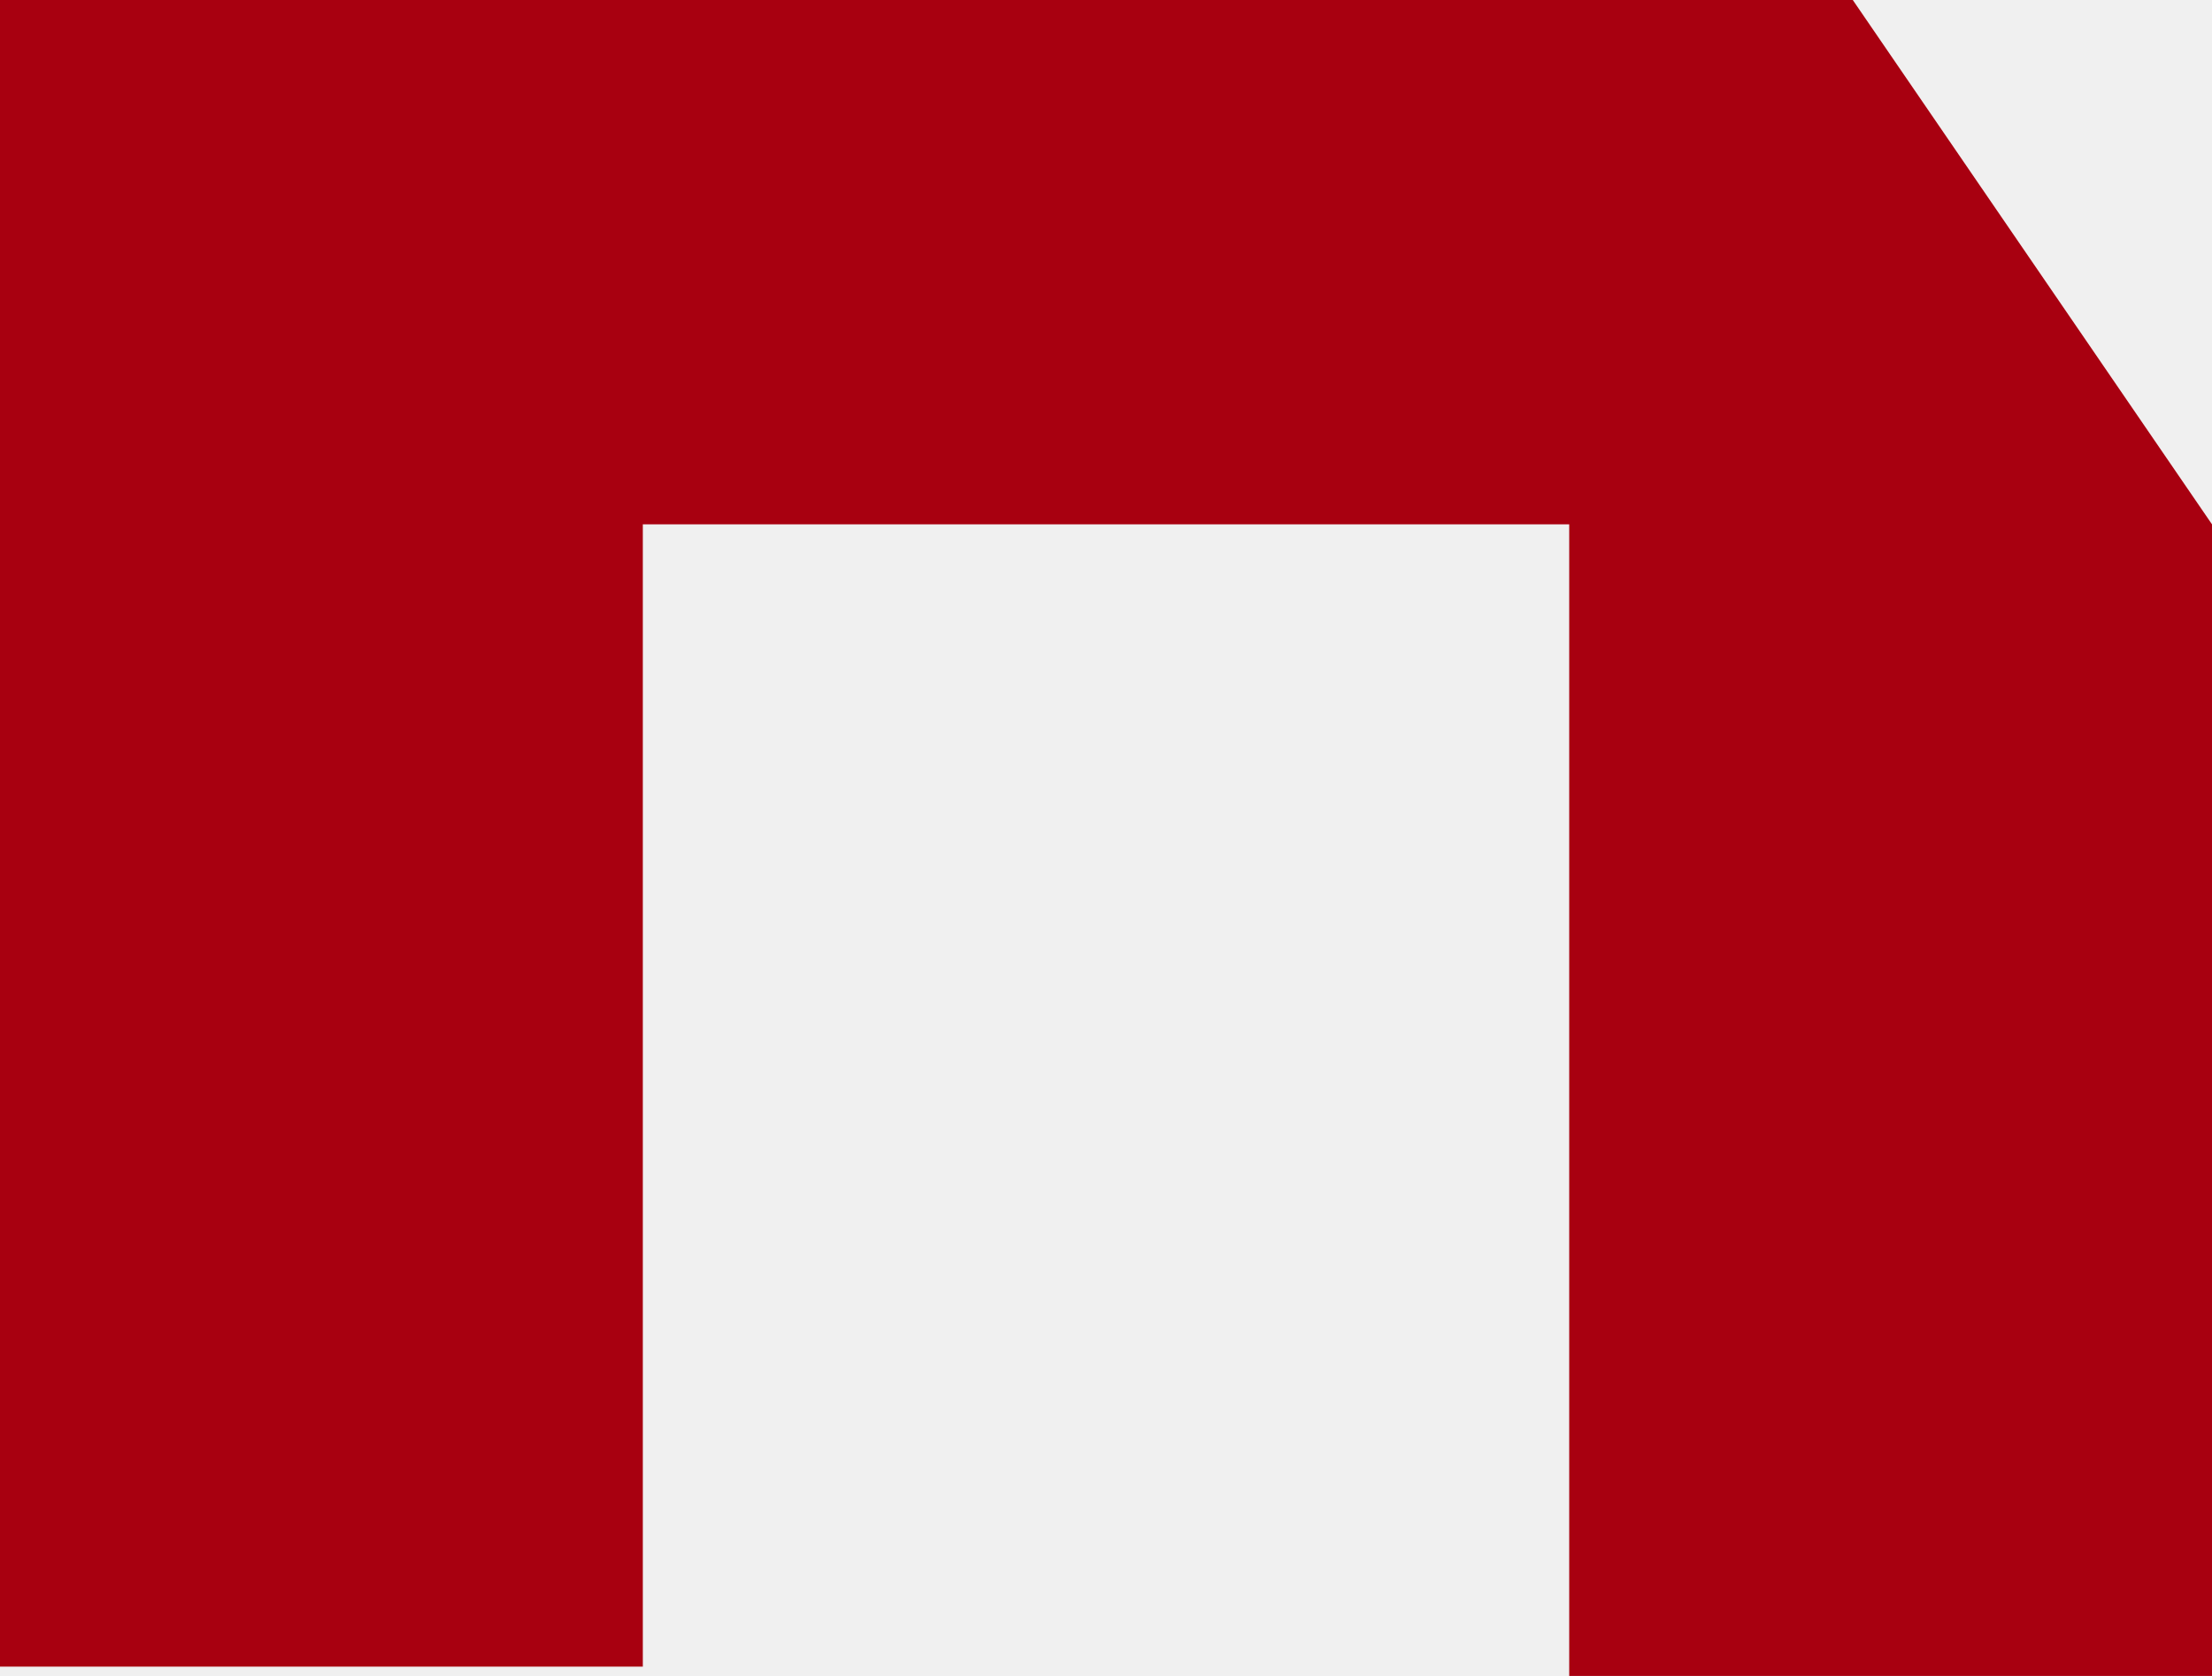
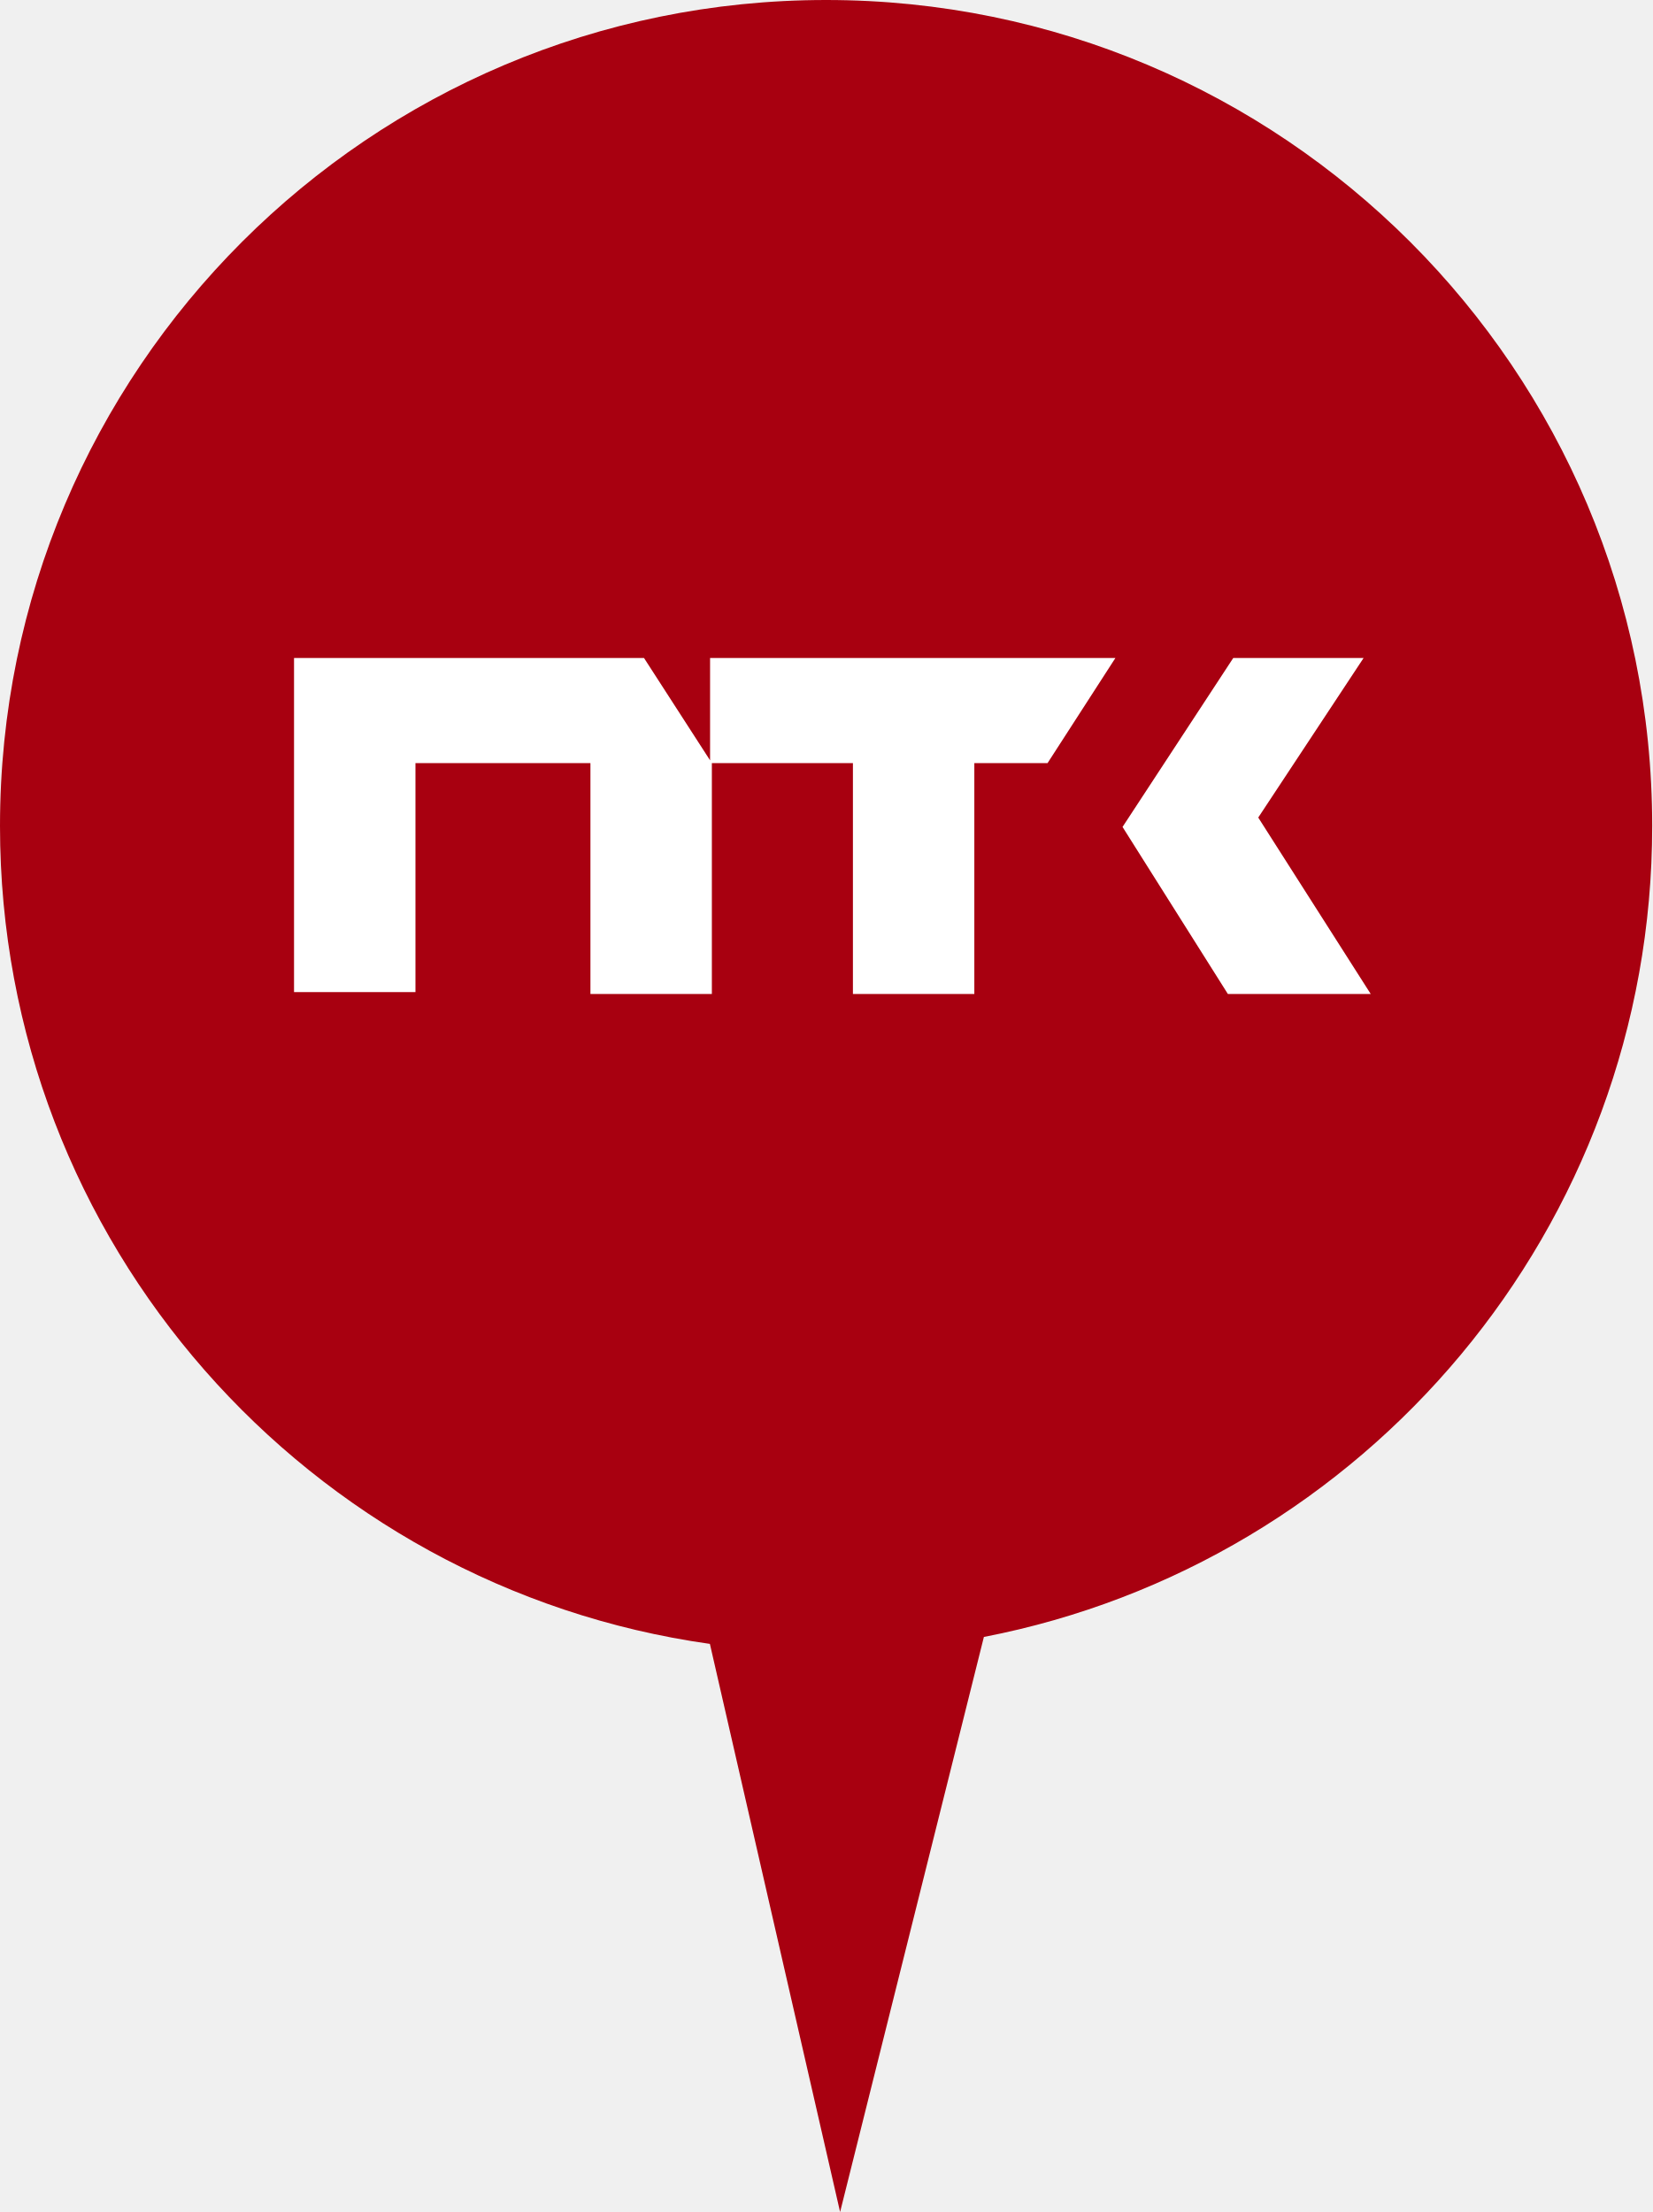
- <svg xmlns="http://www.w3.org/2000/svg" width="66" height="50" viewBox="0 0 66 50" fill="none">
-   <path d="M66 15.643V50H46.821V15.643H19.18V49.721H0V0H55.282L66 15.643Z" fill="#A80010" />
+ <svg xmlns="http://www.w3.org/2000/svg" width="118" height="158" viewBox="0 0 118 158" fill="none">
+   <path fill-rule="evenodd" clip-rule="evenodd" d="M59 -0C26.415 -0 0 26.415 0 59C0 88.768 22.046 113.386 50.701 117.421L60 158L70.269 116.925C97.463 111.665 118 87.731 118 59C118 26.415 91.585 -0 59 -0Z" fill="#A80010" />
+   <path d="M50.841 54.508V71H42.169V54.508H29.672V70.866H21V47H45.995L50.841 54.508ZM74.816 54.508H69.587V71H60.916V54.508H50.714V47H79.662L74.816 54.508ZM80.172 59.067L88.079 47H97.388L89.864 58.396L97.898 71H87.696L80.172 59.067Z" fill="white" />
</svg>
